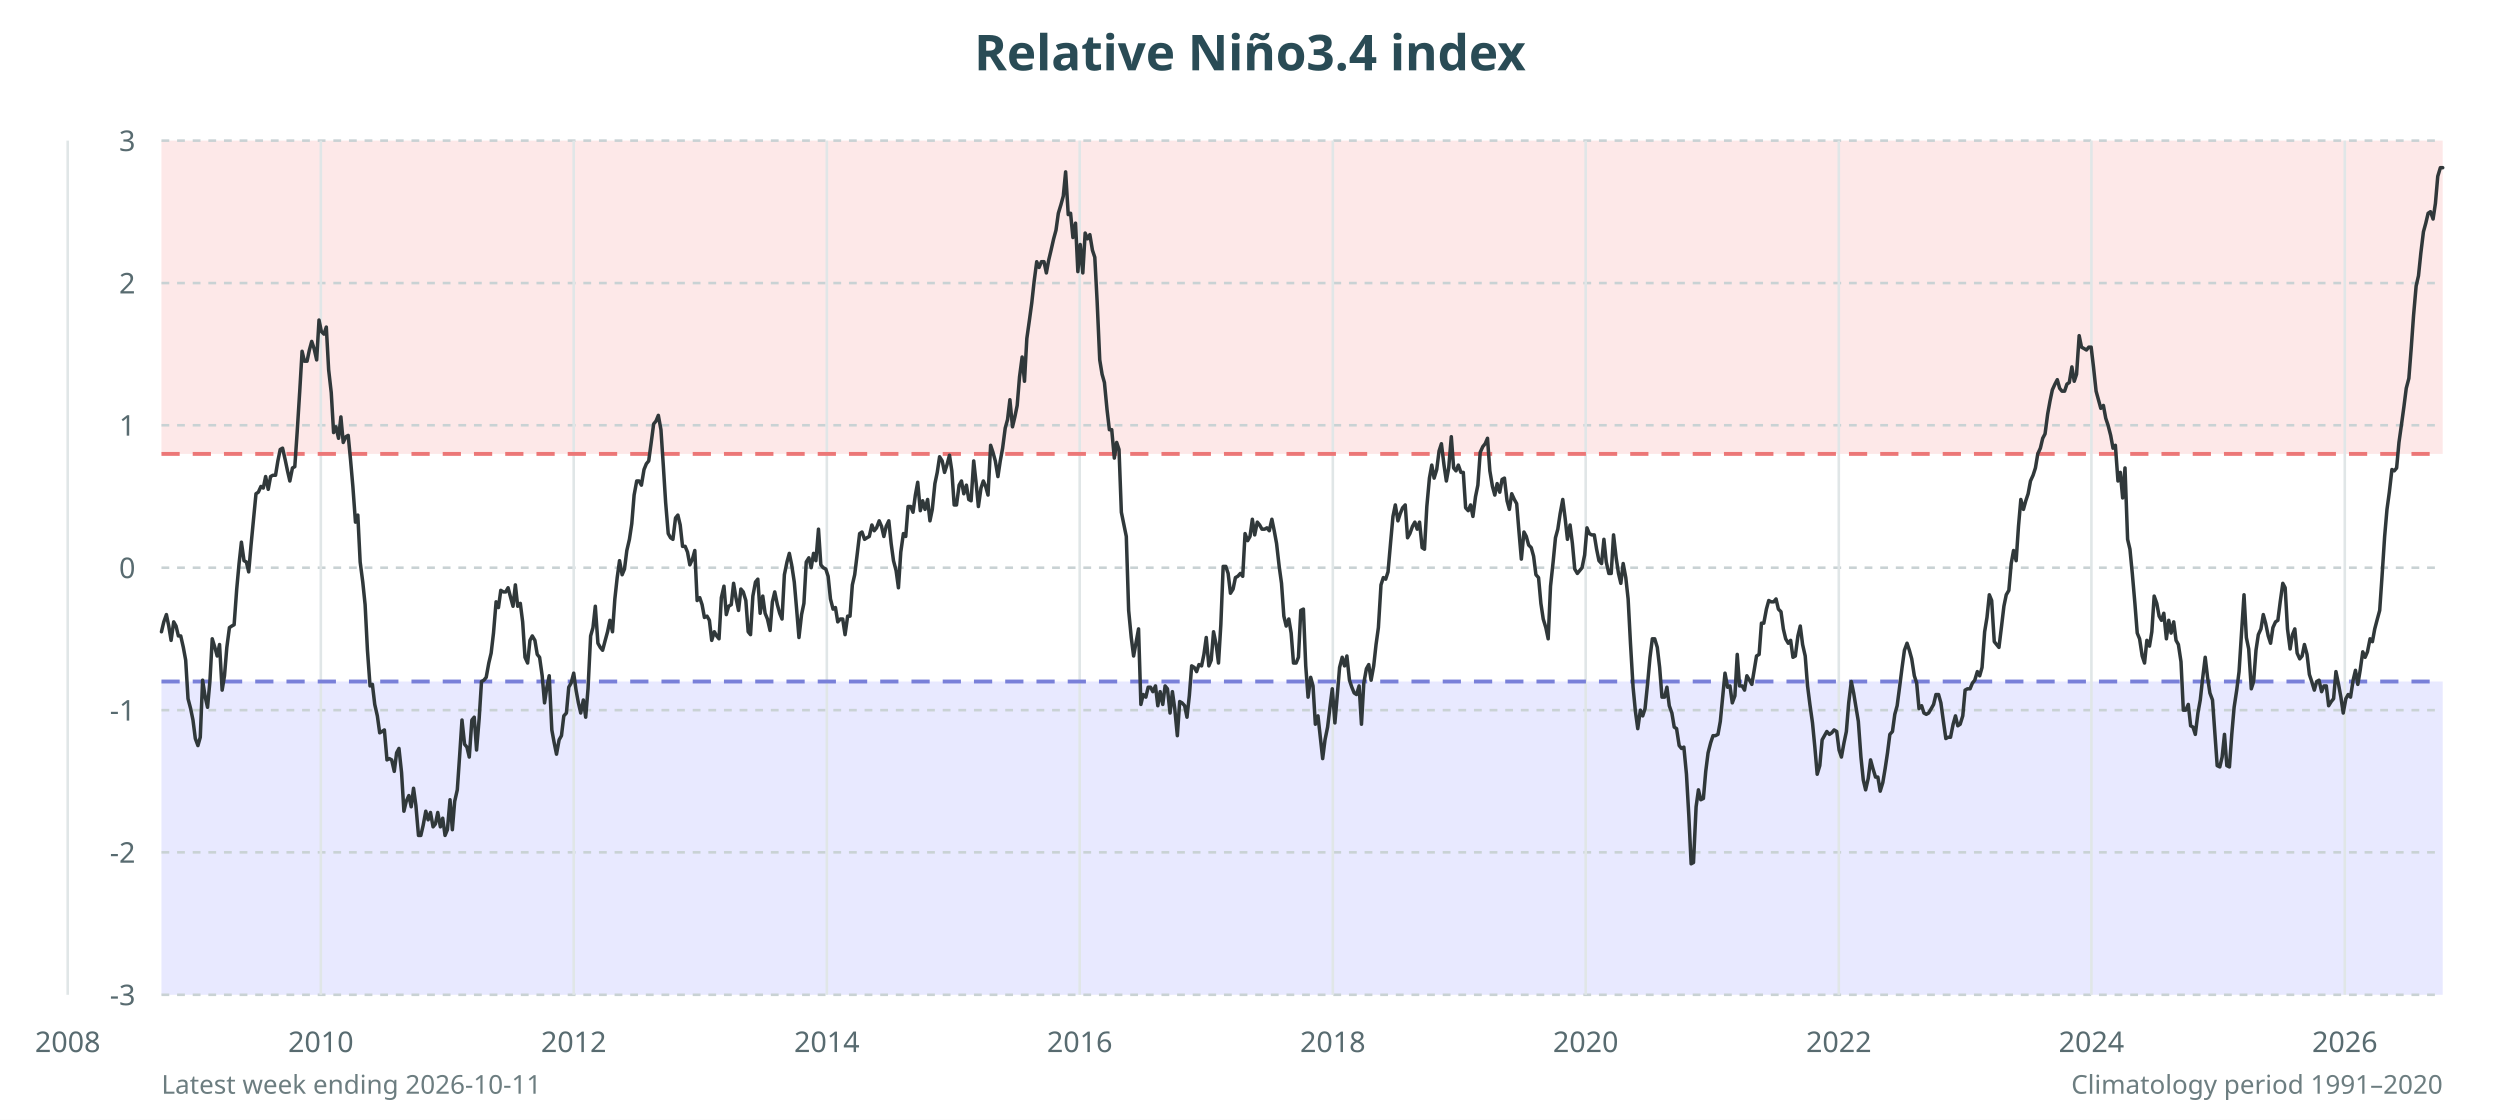
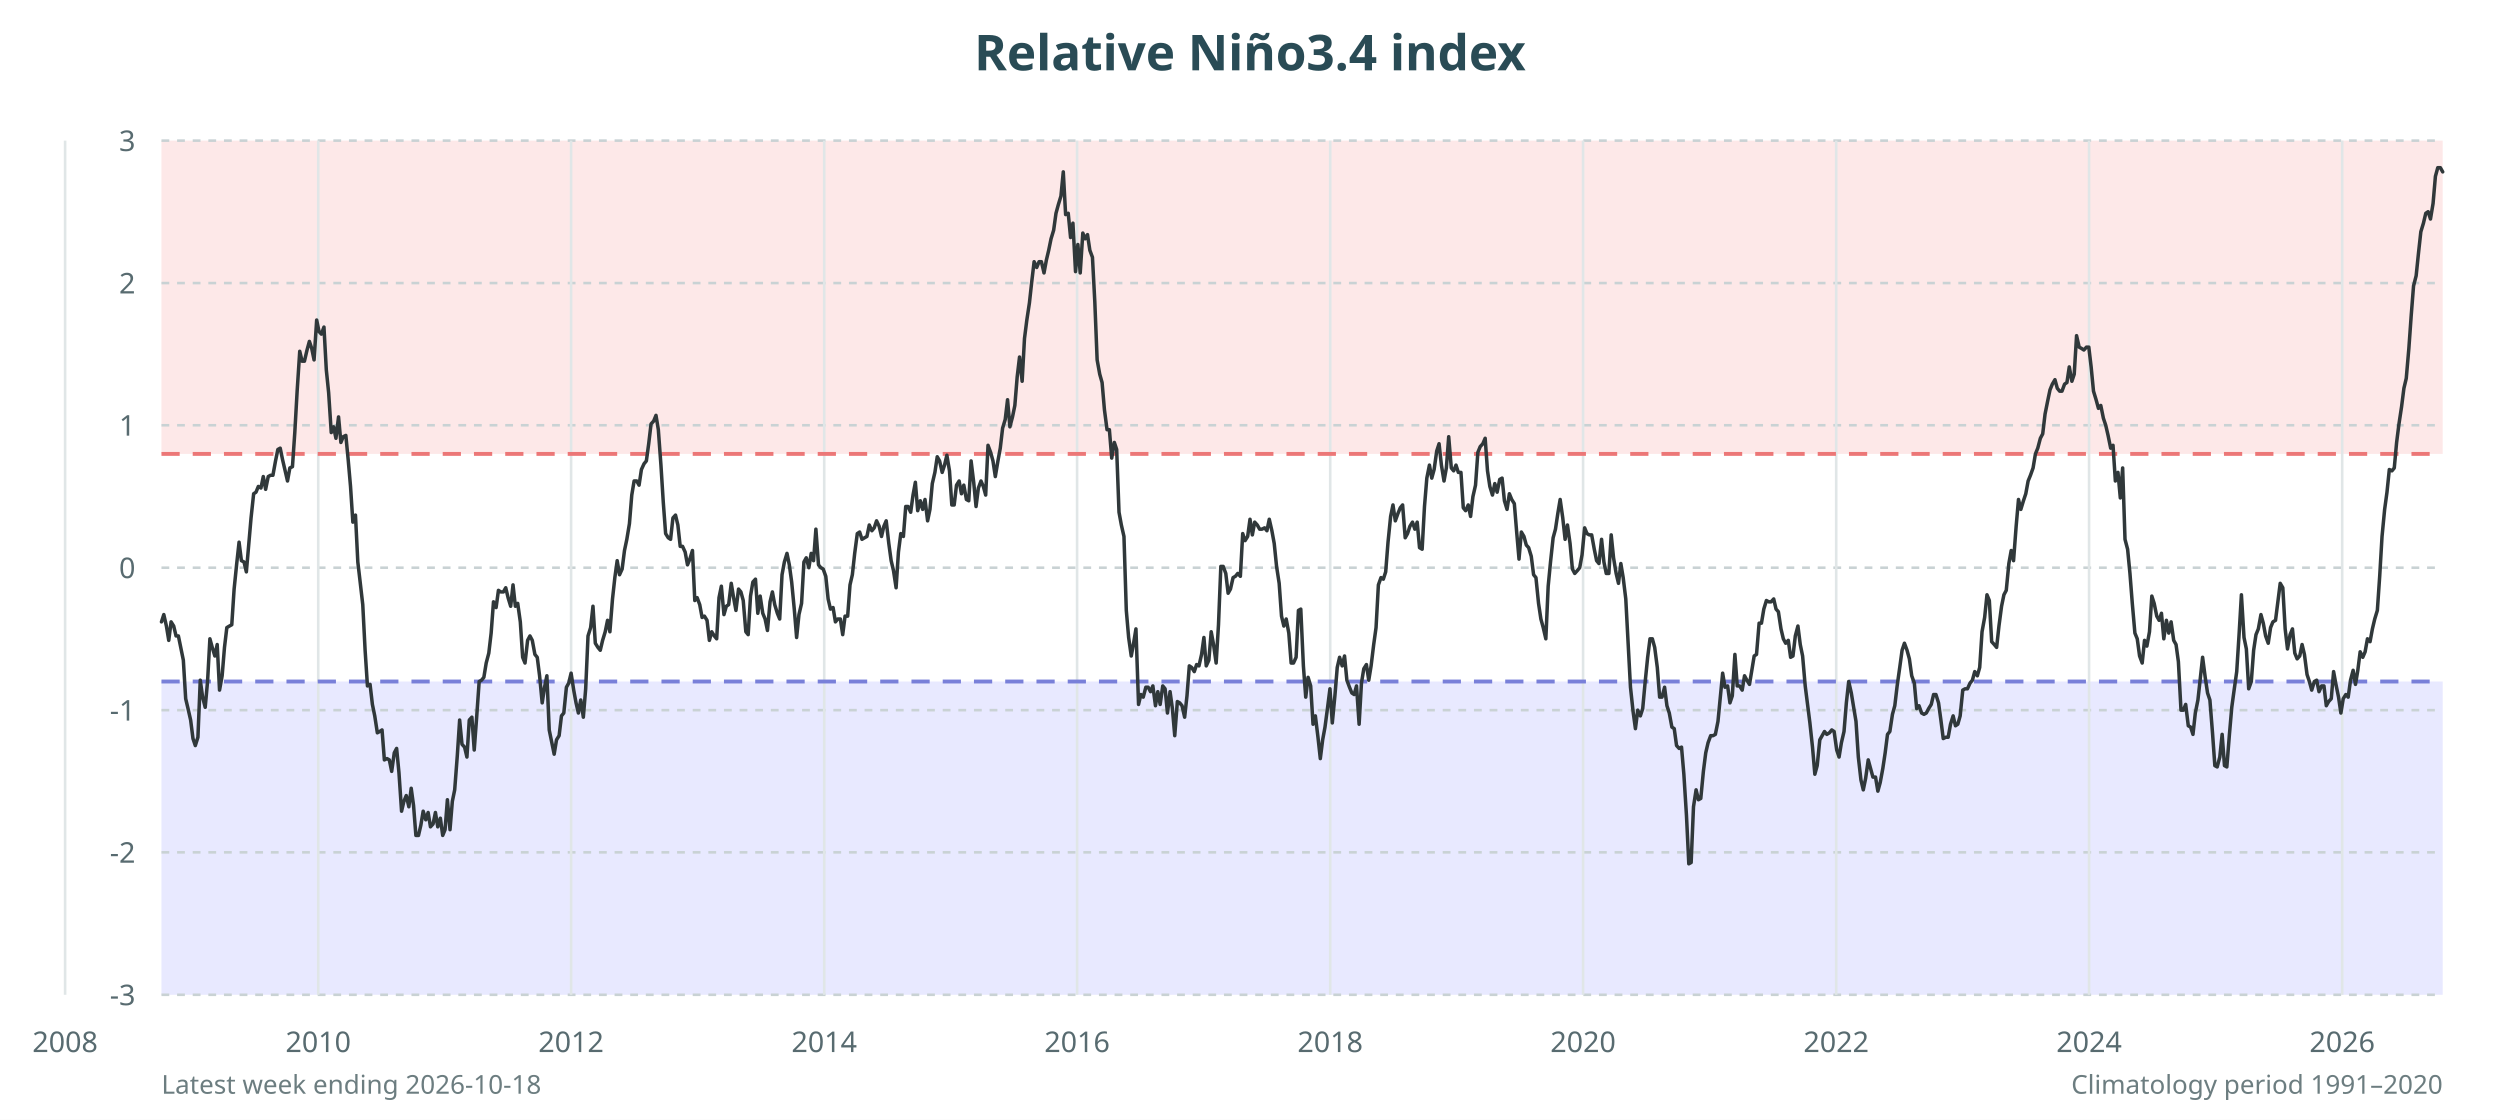
<svg xmlns="http://www.w3.org/2000/svg" viewBox="0 0 960 430" role="img" aria-labelledby="title desc">
  <rect width="100%" height="100%" fill="#fff" />
  <rect x="62" y="54" width="876" height="120.3" fill="#fde8e8" />
  <rect x="62" y="261.7" width="876" height="120.3" fill="#e8e9ff" />
  <text x="480.0" y="27" text-anchor="middle" font-family="sans-serif" font-size="19" font-weight="700" fill="#294b55">Relative Niño3.4 index</text>
  <g font-family="sans-serif" font-size="11" fill="#586b70">
    <line x1="62" y1="382.0" x2="938" y2="382.0" stroke="#c9d2d4" stroke-dasharray="3 3" />
    <text x="52" y="386.0" text-anchor="end">-3</text>
    <line x1="62" y1="327.3" x2="938" y2="327.3" stroke="#c9d2d4" stroke-dasharray="3 3" />
    <text x="52" y="331.3" text-anchor="end">-2</text>
    <line x1="62" y1="272.7" x2="938" y2="272.7" stroke="#c9d2d4" stroke-dasharray="3 3" />
    <text x="52" y="276.7" text-anchor="end">-1</text>
    <line x1="62" y1="218.0" x2="938" y2="218.0" stroke="#c9d2d4" stroke-dasharray="3 3" />
    <text x="52" y="222.0" text-anchor="end">0</text>
    <line x1="62" y1="163.3" x2="938" y2="163.3" stroke="#c9d2d4" stroke-dasharray="3 3" />
    <text x="52" y="167.3" text-anchor="end">1</text>
    <line x1="62" y1="108.7" x2="938" y2="108.7" stroke="#c9d2d4" stroke-dasharray="3 3" />
    <text x="52" y="112.7" text-anchor="end">2</text>
    <line x1="62" y1="54.0" x2="938" y2="54.0" stroke="#c9d2d4" stroke-dasharray="3 3" />
    <text x="52" y="58.0" text-anchor="end">3</text>
-     <line x1="26.0" y1="54" x2="26.0" y2="382" stroke="#e0e6e7" />
-     <text x="26.0" y="404" text-anchor="middle">2008</text>
-     <line x1="123.2" y1="54" x2="123.2" y2="382" stroke="#e0e6e7" />
-     <text x="123.2" y="404" text-anchor="middle">2010</text>
-     <line x1="220.3" y1="54" x2="220.3" y2="382" stroke="#e0e6e7" />
-     <text x="220.3" y="404" text-anchor="middle">2012</text>
-     <line x1="317.5" y1="54" x2="317.5" y2="382" stroke="#e0e6e7" />
-     <text x="317.5" y="404" text-anchor="middle">2014</text>
-     <line x1="414.6" y1="54" x2="414.6" y2="382" stroke="#e0e6e7" />
-     <text x="414.6" y="404" text-anchor="middle">2016</text>
-     <line x1="511.8" y1="54" x2="511.8" y2="382" stroke="#e0e6e7" />
-     <text x="511.8" y="404" text-anchor="middle">2018</text>
-     <line x1="608.9" y1="54" x2="608.9" y2="382" stroke="#e0e6e7" />
-     <text x="608.9" y="404" text-anchor="middle">2020</text>
-     <line x1="706.1" y1="54" x2="706.1" y2="382" stroke="#e0e6e7" />
-     <text x="706.1" y="404" text-anchor="middle">2022</text>
-     <line x1="803.1" y1="54" x2="803.1" y2="382" stroke="#e0e6e7" />
-     <text x="803.1" y="404" text-anchor="middle">2024</text>
-     <line x1="900.4" y1="54" x2="900.4" y2="382" stroke="#e0e6e7" />
-     <text x="900.4" y="404" text-anchor="middle">2026</text>
+     <line x1="25.0" y1="54" x2="25.0" y2="382" stroke="#e0e6e7" />
+     <text x="25.0" y="404" text-anchor="middle">2008</text>
+     <line x1="122.2" y1="54" x2="122.2" y2="382" stroke="#e0e6e7" />
+     <text x="122.2" y="404" text-anchor="middle">2010</text>
+     <line x1="219.3" y1="54" x2="219.3" y2="382" stroke="#e0e6e7" />
+     <text x="219.3" y="404" text-anchor="middle">2012</text>
+     <line x1="316.5" y1="54" x2="316.5" y2="382" stroke="#e0e6e7" />
+     <text x="316.5" y="404" text-anchor="middle">2014</text>
+     <line x1="413.6" y1="54" x2="413.6" y2="382" stroke="#e0e6e7" />
+     <text x="413.6" y="404" text-anchor="middle">2016</text>
+     <line x1="510.8" y1="54" x2="510.8" y2="382" stroke="#e0e6e7" />
+     <text x="510.8" y="404" text-anchor="middle">2018</text>
+     <line x1="607.9" y1="54" x2="607.9" y2="382" stroke="#e0e6e7" />
+     <text x="607.9" y="404" text-anchor="middle">2020</text>
+     <line x1="705.1" y1="54" x2="705.1" y2="382" stroke="#e0e6e7" />
+     <text x="705.1" y="404" text-anchor="middle">2022</text>
+     <line x1="802.2" y1="54" x2="802.2" y2="382" stroke="#e0e6e7" />
+     <text x="802.2" y="404" text-anchor="middle">2024</text>
+     <line x1="899.4" y1="54" x2="899.4" y2="382" stroke="#e0e6e7" />
+     <text x="899.4" y="404" text-anchor="middle">2026</text>
  </g>
  <line x1="62" y1="261.7" x2="938" y2="261.7" stroke="#7980d9" stroke-width="1.5" stroke-dasharray="7 5" />
  <line x1="62" y1="174.3" x2="938" y2="174.3" stroke="#ec7777" stroke-width="1.5" stroke-dasharray="7 5" />
-   <polyline points="62.0,242.6 62.9,238.8 63.9,236.0 64.8,240.4 65.7,245.9 66.7,238.8 67.6,240.4 68.5,244.2 69.4,244.2 70.4,248.6 71.3,253.5 72.2,268.3 73.2,272.1 74.1,276.5 75.0,283.6 76.0,286.3 76.9,283.1 77.8,261.2 78.8,267.7 79.7,271.6 80.6,261.7 81.5,245.3 82.5,248.6 83.4,251.9 84.3,247.5 85.3,265.0 86.2,259.5 87.1,248.6 88.1,241.0 89.0,240.4 89.9,239.9 90.9,226.2 91.8,216.4 92.7,208.2 93.7,215.3 94.6,215.8 95.5,219.6 96.4,209.3 97.4,198.9 98.3,189.6 99.2,189.0 100.2,186.8 101.1,187.4 102.0,183.0 103.0,187.9 103.9,183.0 104.8,182.5 105.8,182.5 106.7,177.0 107.6,172.6 108.5,172.1 109.5,176.5 110.4,180.8 111.3,184.7 112.3,179.7 113.2,179.2 114.1,166.1 115.1,150.2 116.0,134.9 116.9,138.7 117.9,138.7 118.8,134.4 119.7,131.1 120.6,133.8 121.6,138.2 122.5,122.9 123.4,127.3 124.4,128.3 125.3,125.6 126.2,142.0 127.2,150.8 128.1,166.1 129.0,163.9 130.0,168.3 130.9,160.1 131.8,169.9 132.8,167.7 133.7,167.2 134.6,176.5 135.5,186.8 136.5,200.5 137.4,197.8 138.3,215.8 139.3,223.5 140.2,232.2 141.1,249.7 142.1,263.4 143.0,262.8 143.9,270.5 144.9,274.9 145.8,281.4 146.7,280.9 147.6,280.3 148.6,291.8 149.5,291.3 150.4,291.8 151.4,296.2 152.3,289.1 153.2,287.4 154.2,296.7 155.1,311.5 156.0,307.7 157.0,305.5 157.9,309.8 158.8,302.7 159.7,309.3 160.7,320.8 161.6,320.8 162.5,316.9 163.5,311.5 164.4,314.8 165.3,312.0 166.3,317.5 167.2,316.4 168.1,312.0 169.1,317.5 170.0,314.2 170.9,320.8 171.8,318.6 172.8,307.1 173.7,318.6 174.6,307.7 175.6,303.3 176.5,290.2 177.4,276.5 178.4,285.8 179.3,286.9 180.2,290.7 181.2,276.5 182.1,275.4 183.0,288.0 184.0,275.9 184.9,261.7 185.8,261.2 186.7,260.1 187.7,254.6 188.6,250.8 189.5,243.1 190.5,231.1 191.4,233.3 192.3,226.7 193.3,227.3 194.2,227.3 195.1,225.7 196.1,229.5 197.0,232.8 197.9,224.6 198.8,232.8 199.8,231.7 200.7,238.8 201.6,252.4 202.6,254.6 203.5,245.9 204.4,244.2 205.4,245.9 206.3,251.3 207.2,252.4 208.2,259.5 209.1,269.9 210.0,263.9 210.9,259.5 211.9,280.3 212.8,285.2 213.7,289.6 214.7,284.1 215.6,282.5 216.5,274.9 217.5,273.8 218.4,263.9 219.3,262.3 220.3,258.5 221.2,265.0 222.1,269.9 223.0,273.8 224.0,268.8 224.9,275.4 225.8,264.5 226.8,244.2 227.7,241.0 228.6,232.8 229.6,247.0 230.5,248.6 231.4,249.7 232.4,245.9 233.3,242.6 234.2,238.2 235.2,242.6 236.1,230.0 237.0,221.8 237.9,215.3 238.9,220.7 239.8,218.5 240.7,211.4 241.7,207.1 242.6,201.1 243.5,190.1 244.5,184.7 245.4,184.7 246.3,186.3 247.3,180.3 248.2,178.1 249.1,177.0 250.0,170.4 251.0,162.8 251.9,161.7 252.8,159.5 253.8,165.0 254.7,178.6 255.6,192.9 256.6,204.9 257.5,206.5 258.4,207.1 259.4,198.9 260.3,197.8 261.2,201.6 262.1,209.8 263.1,209.8 264.0,212.0 264.9,216.9 265.9,214.7 266.8,211.4 267.7,230.6 268.7,229.5 269.6,232.2 270.5,237.1 271.5,236.6 272.4,238.2 273.3,245.9 274.3,242.6 275.2,244.2 276.1,245.3 277.0,229.5 278.0,225.1 278.9,236.0 279.8,232.8 280.8,232.2 281.7,224.0 282.6,229.5 283.6,234.4 284.5,226.2 285.4,227.3 286.4,230.6 287.3,242.6 288.2,243.7 289.1,228.9 290.1,223.5 291.0,222.4 291.9,235.5 292.9,228.9 293.8,235.5 294.7,237.7 295.7,242.1 296.6,231.1 297.5,227.3 298.5,232.2 299.4,235.5 300.3,237.7 301.2,220.7 302.2,215.8 303.1,212.5 304.0,216.9 305.0,223.5 305.9,233.9 306.8,244.8 307.8,236.0 308.7,231.7 309.6,215.8 310.6,214.2 311.5,218.0 312.4,212.5 313.3,215.3 314.3,203.2 315.2,216.9 316.1,218.0 317.1,218.5 318.0,221.3 318.9,230.0 319.9,233.9 320.8,233.3 321.7,238.8 322.7,237.7 323.6,237.7 324.5,243.7 325.5,236.6 326.4,236.6 327.3,224.6 328.2,220.7 329.2,212.5 330.1,204.9 331.0,204.3 332.0,207.1 332.9,206.5 333.8,206.0 334.8,201.6 335.7,203.8 336.6,202.7 337.6,200.0 338.5,202.1 339.4,206.0 340.3,202.1 341.3,200.0 342.2,208.7 343.1,215.3 344.1,219.1 345.0,225.7 345.9,212.0 346.9,204.9 347.8,206.0 348.7,194.5 349.7,194.5 350.6,196.7 351.5,190.1 352.4,185.2 353.4,196.1 354.3,192.3 355.2,195.6 356.2,191.8 357.1,200.0 358.0,195.6 359.0,185.7 359.9,181.4 360.8,175.4 361.8,177.0 362.7,181.4 363.6,178.6 364.6,174.8 365.5,180.8 366.4,193.9 367.3,193.9 368.3,186.3 369.2,184.7 370.1,189.6 371.1,186.3 372.0,191.8 372.9,192.3 373.9,177.0 374.8,185.2 375.7,194.5 376.7,187.4 377.6,184.7 378.5,186.8 379.4,190.1 380.4,171.0 381.3,173.7 382.2,177.0 383.2,183.0 384.1,177.0 385.0,172.1 386.0,164.4 386.9,161.1 387.8,153.5 388.8,163.9 389.7,160.1 390.6,155.7 391.5,144.7 392.5,137.1 393.4,146.4 394.3,130.0 395.3,122.9 396.2,116.3 397.1,108.1 398.1,100.5 399.0,102.7 399.9,100.5 400.9,100.5 401.8,104.8 402.7,99.9 403.6,96.1 404.6,91.7 405.5,88.4 406.4,81.9 407.4,78.6 408.3,75.3 409.2,66.0 410.2,82.4 411.1,81.9 412.0,91.2 413.0,85.7 413.9,104.3 414.8,93.9 415.8,104.8 416.7,89.5 417.6,91.7 418.5,90.1 419.5,96.1 420.4,98.8 421.3,115.8 422.3,138.2 423.2,143.7 424.1,146.9 425.1,157.3 426.0,165.0 426.9,165.0 427.9,175.9 428.8,169.9 429.7,172.6 430.6,196.7 431.6,201.6 432.5,206.0 433.4,234.4 434.4,244.8 435.3,251.9 436.2,247.0 437.2,241.5 438.1,270.5 439.0,266.7 440.0,267.7 440.9,263.9 441.8,263.9 442.7,265.6 443.7,263.4 444.6,271.0 445.5,265.6 446.5,270.5 447.4,263.4 448.3,264.5 449.3,273.8 450.2,265.6 451.1,272.1 452.1,282.5 453.0,269.4 453.9,269.9 454.9,271.0 455.8,275.4 456.7,267.2 457.6,255.7 458.6,256.3 459.5,257.9 460.4,255.2 461.4,255.7 462.3,251.3 463.2,244.8 464.2,255.7 465.1,253.5 466.0,242.6 467.0,247.5 467.9,254.6 468.8,239.9 469.7,217.5 470.7,217.5 471.6,220.2 472.5,227.8 473.5,226.2 474.4,221.8 475.3,221.3 476.3,220.2 477.2,221.3 478.1,204.9 479.1,207.6 480.0,206.0 480.9,199.4 481.8,205.4 482.8,200.5 483.7,201.6 484.6,203.2 485.6,203.2 486.5,202.7 487.4,203.8 488.4,199.4 489.3,203.8 490.2,208.7 491.2,217.5 492.1,224.0 493.0,236.6 493.9,240.4 494.9,237.7 495.8,243.1 496.7,254.6 497.7,254.6 498.6,252.4 499.5,234.4 500.5,233.9 501.4,255.7 502.3,267.7 503.3,260.1 504.2,263.4 505.1,278.1 506.1,274.9 507.0,283.1 507.9,291.3 508.8,284.1 509.8,279.2 510.7,271.6 511.6,264.5 512.6,277.6 513.5,267.2 514.4,256.3 515.4,252.4 516.3,255.7 517.2,251.9 518.2,261.2 519.1,263.9 520.0,266.1 520.9,266.7 521.9,263.4 522.8,278.1 523.7,262.3 524.7,256.8 525.6,255.2 526.5,261.2 527.5,255.7 528.4,247.5 529.3,241.0 530.3,224.6 531.2,221.8 532.1,222.4 533.0,219.6 534.0,208.2 534.9,198.3 535.8,193.9 536.8,200.0 537.7,197.2 538.6,195.0 539.6,193.9 540.5,206.5 541.4,204.9 542.4,202.1 543.3,200.5 544.2,203.2 545.1,200.5 546.1,210.3 547.0,210.9 547.9,194.5 548.9,183.6 549.8,178.6 550.7,183.6 551.7,180.3 552.6,173.2 553.5,170.4 554.5,178.6 555.4,184.7 556.3,179.7 557.3,167.7 558.2,179.7 559.1,180.8 560.0,178.6 561.0,181.4 561.9,181.4 562.8,195.0 563.8,196.1 564.7,193.9 565.6,198.3 566.6,190.7 567.5,186.3 568.4,173.7 569.4,171.5 570.3,170.4 571.2,168.3 572.1,180.8 573.1,186.8 574.0,190.1 574.9,185.7 575.9,189.0 576.8,184.1 577.7,183.6 578.7,192.3 579.6,195.6 580.5,189.6 581.5,191.8 582.4,193.4 583.3,204.3 584.2,214.7 585.2,204.3 586.1,206.0 587.0,209.3 588.0,210.3 588.9,213.6 589.8,220.7 590.8,221.8 591.7,231.7 592.6,237.7 593.6,241.0 594.5,245.3 595.4,225.1 596.4,215.8 597.3,206.5 598.2,203.2 599.1,197.2 600.1,191.8 601.0,198.9 601.9,207.1 602.9,201.6 603.8,208.7 604.7,218.5 605.7,220.2 606.6,219.1 607.5,218.0 608.5,213.1 609.4,202.7 610.3,204.9 611.2,205.4 612.2,205.4 613.1,210.9 614.0,215.3 615.0,216.4 615.9,207.1 616.8,215.8 617.8,220.2 618.7,220.2 619.6,205.4 620.6,214.2 621.5,220.2 622.4,224.0 623.3,216.4 624.3,221.8 625.2,230.0 626.1,247.0 627.1,263.9 628.0,273.2 628.9,279.8 629.9,272.7 630.8,274.9 631.7,272.1 632.7,262.3 633.6,252.4 634.5,245.3 635.4,245.3 636.4,248.6 637.3,256.3 638.2,267.7 639.2,267.7 640.1,263.9 641.0,271.0 642.0,273.8 642.9,279.2 643.8,279.8 644.8,286.3 645.7,287.4 646.6,286.9 647.6,297.3 648.5,313.1 649.4,331.7 650.3,331.2 651.3,309.8 652.2,303.3 653.1,307.1 654.1,306.6 655.0,296.2 655.9,289.1 656.9,285.2 657.8,282.5 658.7,282.5 659.7,282.0 660.6,277.0 661.5,267.7 662.4,258.5 663.4,263.9 664.3,263.4 665.2,269.9 666.2,267.2 667.1,251.3 668.0,263.4 669.0,263.4 669.9,265.0 670.8,259.5 671.8,261.2 672.7,262.8 673.6,257.4 674.5,251.9 675.5,251.3 676.4,239.3 677.3,239.3 678.3,233.9 679.2,230.6 680.1,231.1 681.1,231.1 682.0,230.0 682.9,233.9 683.9,234.9 684.8,241.5 685.7,245.3 686.7,247.0 687.6,245.9 688.5,252.4 689.4,251.9 690.4,244.2 691.3,240.4 692.2,247.5 693.2,251.9 694.1,263.4 695.0,270.5 696.0,277.6 696.9,286.9 697.8,297.3 698.8,294.0 699.7,284.1 700.6,282.5 701.5,280.9 702.5,282.0 703.4,281.4 704.3,280.3 705.3,280.9 706.2,288.0 707.1,290.7 708.1,285.2 709.0,280.9 709.9,269.9 710.9,261.7 711.8,266.1 712.7,271.6 713.6,277.0 714.6,290.7 715.5,299.5 716.4,303.3 717.4,298.9 718.3,291.8 719.2,295.1 720.2,298.4 721.1,298.4 722.0,303.8 723.0,300.5 723.9,295.1 724.8,289.1 725.7,282.0 726.7,280.9 727.6,274.3 728.5,271.0 729.5,263.4 730.4,256.3 731.3,249.7 732.3,247.0 733.2,249.7 734.1,253.0 735.1,259.5 736.0,262.3 736.9,272.1 737.9,271.0 738.8,273.8 739.7,274.3 740.6,273.8 741.6,272.1 742.5,270.5 743.4,266.7 744.4,266.7 745.3,269.9 746.2,276.5 747.2,283.6 748.1,283.1 749.0,283.1 750.0,278.1 750.9,274.9 751.8,278.7 752.7,278.1 753.7,274.9 754.6,265.0 755.5,264.5 756.5,264.5 757.4,262.3 758.3,261.2 759.3,257.9 760.2,259.5 761.1,256.3 762.1,242.6 763.0,237.1 763.9,228.4 764.8,230.6 765.8,246.4 766.7,247.5 767.6,248.6 768.6,240.4 769.5,232.8 770.4,228.4 771.4,226.7 772.3,216.4 773.2,211.4 774.2,215.3 775.1,202.1 776.0,191.8 777.0,195.6 777.9,192.3 778.8,189.6 779.7,184.7 780.7,182.5 781.6,179.7 782.5,174.3 783.5,172.1 784.4,168.3 785.3,166.6 786.3,159.0 787.2,154.0 788.1,149.7 789.1,147.5 790.0,145.8 790.9,149.1 791.8,150.2 792.8,150.2 793.7,147.5 794.6,146.9 795.6,140.9 796.5,146.4 797.4,143.7 798.4,128.9 799.3,133.3 800.2,133.8 801.2,134.4 802.1,133.3 803.0,133.3 803.9,140.9 804.9,150.2 805.8,153.5 806.7,156.8 807.7,155.7 808.6,160.6 809.5,163.3 810.5,167.2 811.4,172.1 812.3,171.0 813.3,184.7 814.2,181.4 815.1,191.2 816.0,179.7 817.0,207.1 817.9,210.9 818.8,220.2 819.8,231.7 820.7,243.1 821.6,245.3 822.6,251.9 823.5,254.6 824.4,245.9 825.4,248.1 826.3,242.6 827.2,228.9 828.2,231.7 829.1,236.6 830.0,238.2 830.9,235.5 831.9,245.3 832.8,238.2 833.7,243.1 834.7,238.8 835.6,245.9 836.5,247.5 837.5,254.1 838.4,272.7 839.3,272.7 840.3,270.5 841.2,278.7 842.1,279.2 843.0,282.0 844.0,273.8 844.9,268.8 845.8,260.6 846.8,252.4 847.7,260.1 848.6,266.1 849.6,268.8 850.5,281.4 851.4,294.0 852.4,294.5 853.3,290.7 854.2,282.0 855.1,294.0 856.1,294.5 857.0,282.0 857.9,271.6 858.9,265.0 859.8,257.9 860.7,243.7 861.7,228.4 862.6,244.8 863.5,249.2 864.5,264.5 865.4,261.7 866.3,249.7 867.2,243.7 868.2,241.5 869.1,236.0 870.0,239.3 871.0,244.2 871.9,247.0 872.8,241.0 873.8,238.8 874.7,238.2 875.6,231.1 876.6,224.0 877.5,225.7 878.4,241.5 879.4,249.2 880.3,243.7 881.2,241.5 882.1,250.8 883.1,253.0 884.0,251.9 884.9,247.5 885.9,251.3 886.8,259.0 887.7,261.7 888.7,265.0 889.6,261.7 890.5,261.2 891.5,265.6 892.4,263.4 893.3,263.4 894.2,271.0 895.2,269.4 896.1,268.3 897.0,257.9 898.0,262.8 898.9,267.7 899.8,273.8 900.8,268.3 901.7,266.7 902.6,267.7 903.6,261.2 904.5,257.4 905.4,262.8 906.3,257.4 907.3,250.3 908.2,252.4 909.1,250.3 910.1,245.3 911.0,246.4 911.9,241.5 912.9,237.7 913.8,234.4 914.7,221.3 915.7,206.0 916.6,195.6 917.5,189.0 918.5,180.3 919.4,180.8 920.3,179.7 921.2,169.9 922.2,162.8 923.1,156.2 924.0,149.1 925.0,145.3 925.9,133.8 926.8,121.2 927.8,109.8 928.7,105.9 929.6,97.2 930.6,89.0 931.5,85.7 932.4,81.9 933.3,81.3 934.3,84.1 935.2,78.1 936.1,67.7 937.1,64.4 938.0,64.4" fill="none" stroke="#30383a" stroke-width="1.35" stroke-linejoin="round" stroke-linecap="round" />
-   <text x="62" y="420" font-family="sans-serif" font-size="10" fill="#6c7d80">Latest week ending 2026-10-11</text>
+   <polyline points="62.0,238.8 62.9,236.0 63.9,240.4 64.8,245.9 65.7,238.8 66.7,240.4 67.6,244.2 68.5,244.2 69.4,248.6 70.4,253.5 71.3,268.3 72.2,272.1 73.2,276.5 74.1,283.6 75.0,286.3 76.0,283.1 76.9,261.2 77.8,267.7 78.8,271.6 79.7,261.7 80.6,245.3 81.5,248.6 82.5,251.9 83.4,247.5 84.3,265.0 85.3,259.5 86.2,248.6 87.1,241.0 88.1,240.4 89.0,239.9 89.9,226.2 90.9,216.4 91.8,208.2 92.7,215.3 93.7,215.8 94.6,219.6 95.5,209.3 96.4,198.9 97.4,189.6 98.3,189.0 99.2,186.8 100.2,187.4 101.1,183.0 102.0,187.9 103.0,183.0 103.9,182.5 104.8,182.5 105.8,177.0 106.7,172.6 107.6,172.1 108.5,176.5 109.5,180.8 110.4,184.7 111.3,179.7 112.3,179.2 113.2,166.1 114.1,150.2 115.1,134.9 116.0,138.7 116.9,138.7 117.9,134.4 118.8,131.1 119.7,133.8 120.6,138.2 121.6,122.9 122.5,127.3 123.4,128.3 124.4,125.6 125.3,142.0 126.2,150.8 127.2,166.1 128.1,163.9 129.0,168.3 130.0,160.1 130.9,169.9 131.8,167.7 132.8,167.2 133.7,176.5 134.6,186.8 135.5,200.5 136.5,197.8 137.4,215.8 138.3,223.5 139.3,232.2 140.2,249.7 141.1,263.4 142.1,262.8 143.0,270.5 143.9,274.9 144.9,281.4 145.8,280.9 146.7,280.3 147.6,291.8 148.6,291.3 149.5,291.8 150.4,296.2 151.4,289.1 152.3,287.4 153.2,296.7 154.2,311.5 155.1,307.7 156.0,305.5 157.0,309.8 157.9,302.7 158.8,309.3 159.7,320.8 160.7,320.8 161.6,316.9 162.5,311.5 163.5,314.8 164.4,312.0 165.3,317.5 166.3,316.4 167.2,312.0 168.1,317.5 169.1,314.2 170.0,320.8 170.9,318.6 171.8,307.1 172.8,318.6 173.7,307.7 174.6,303.3 175.6,290.2 176.5,276.5 177.4,285.8 178.4,286.9 179.3,290.7 180.2,276.5 181.2,275.4 182.1,288.0 183.0,275.9 184.0,261.7 184.9,261.2 185.8,260.1 186.7,254.6 187.7,250.8 188.6,243.1 189.5,231.1 190.5,233.3 191.4,226.7 192.3,227.3 193.3,227.3 194.2,225.7 195.1,229.5 196.1,232.8 197.0,224.6 197.9,232.8 198.8,231.7 199.8,238.8 200.7,252.4 201.6,254.6 202.6,245.9 203.5,244.2 204.4,245.9 205.4,251.3 206.3,252.4 207.2,259.5 208.2,269.9 209.1,263.9 210.0,259.5 210.9,280.3 211.9,285.2 212.8,289.6 213.7,284.1 214.7,282.5 215.6,274.9 216.5,273.8 217.5,263.9 218.4,262.3 219.3,258.5 220.3,265.0 221.2,269.9 222.1,273.8 223.0,268.8 224.0,275.4 224.9,264.5 225.8,244.2 226.8,241.0 227.7,232.8 228.6,247.0 229.6,248.6 230.5,249.7 231.4,245.9 232.4,242.6 233.3,238.2 234.2,242.6 235.2,230.0 236.1,221.8 237.0,215.3 237.9,220.7 238.9,218.5 239.8,211.4 240.7,207.1 241.7,201.1 242.6,190.1 243.5,184.7 244.5,184.7 245.4,186.3 246.3,180.3 247.3,178.1 248.2,177.0 249.1,170.4 250.0,162.8 251.0,161.7 251.9,159.5 252.8,165.0 253.8,178.6 254.7,192.9 255.6,204.9 256.6,206.5 257.5,207.1 258.4,198.9 259.4,197.8 260.3,201.6 261.2,209.8 262.1,209.8 263.1,212.0 264.0,216.9 264.9,214.7 265.9,211.4 266.8,230.6 267.7,229.5 268.7,232.2 269.6,237.1 270.5,236.6 271.5,238.2 272.4,245.9 273.3,242.6 274.3,244.2 275.2,245.3 276.1,229.5 277.0,225.1 278.0,236.0 278.9,232.8 279.8,232.2 280.8,224.0 281.7,229.5 282.6,234.4 283.6,226.2 284.5,227.3 285.4,230.6 286.4,242.6 287.3,243.7 288.2,228.9 289.1,223.5 290.1,222.4 291.0,235.5 291.9,228.9 292.9,235.5 293.8,237.7 294.7,242.1 295.7,231.1 296.6,227.3 297.5,232.2 298.5,235.5 299.4,237.7 300.3,220.7 301.2,215.8 302.2,212.5 303.1,216.9 304.0,223.5 305.0,233.9 305.9,244.8 306.8,236.0 307.8,231.7 308.7,215.8 309.6,214.2 310.6,218.0 311.5,212.5 312.4,215.3 313.3,203.2 314.3,216.9 315.2,218.0 316.1,218.5 317.1,221.3 318.0,230.0 318.9,233.9 319.9,233.3 320.8,238.8 321.7,237.7 322.7,237.7 323.6,243.7 324.5,236.6 325.5,236.6 326.4,224.6 327.3,220.7 328.2,212.5 329.2,204.9 330.1,204.3 331.0,207.1 332.0,206.5 332.9,206.0 333.8,201.6 334.8,203.8 335.7,202.7 336.6,200.0 337.6,202.1 338.5,206.0 339.4,202.1 340.3,200.0 341.3,208.7 342.2,215.3 343.1,219.1 344.1,225.7 345.0,212.0 345.9,204.9 346.9,206.0 347.8,194.5 348.7,194.5 349.7,196.7 350.6,190.1 351.5,185.2 352.4,196.1 353.4,192.3 354.3,195.6 355.2,191.8 356.2,200.0 357.1,195.6 358.0,185.7 359.0,181.4 359.9,175.4 360.8,177.0 361.8,181.4 362.7,178.6 363.6,174.8 364.6,180.8 365.5,193.9 366.4,193.9 367.3,186.3 368.3,184.7 369.2,189.6 370.1,186.3 371.1,191.8 372.0,192.3 372.9,177.0 373.9,185.2 374.8,194.5 375.7,187.4 376.7,184.7 377.6,186.8 378.5,190.1 379.4,171.0 380.4,173.7 381.3,177.0 382.2,183.0 383.2,177.0 384.1,172.1 385.0,164.4 386.0,161.1 386.9,153.5 387.8,163.9 388.8,160.1 389.7,155.7 390.6,144.7 391.5,137.1 392.5,146.4 393.4,130.0 394.3,122.9 395.3,116.3 396.2,108.1 397.1,100.5 398.1,102.7 399.0,100.5 399.9,100.5 400.9,104.8 401.8,99.9 402.7,96.1 403.6,91.7 404.6,88.4 405.5,81.9 406.4,78.6 407.4,75.3 408.3,66.0 409.2,82.4 410.2,81.9 411.1,91.2 412.0,85.7 413.0,104.3 413.9,93.9 414.8,104.8 415.8,89.5 416.7,91.7 417.6,90.1 418.5,96.1 419.5,98.8 420.4,115.8 421.3,138.2 422.3,143.7 423.2,146.9 424.1,157.3 425.1,165.0 426.0,165.0 426.9,175.9 427.9,169.9 428.8,172.6 429.7,196.7 430.6,201.6 431.6,206.0 432.5,234.4 433.4,244.8 434.4,251.9 435.3,247.0 436.2,241.5 437.2,270.5 438.1,266.7 439.0,267.7 440.0,263.9 440.9,263.9 441.8,265.6 442.7,263.4 443.7,271.0 444.6,265.6 445.5,270.5 446.5,263.4 447.4,264.5 448.3,273.8 449.3,265.6 450.2,272.1 451.1,282.5 452.1,269.4 453.0,269.9 453.9,271.0 454.9,275.4 455.8,267.2 456.7,255.7 457.6,256.3 458.6,257.9 459.5,255.2 460.4,255.7 461.4,251.3 462.3,244.8 463.2,255.7 464.2,253.5 465.1,242.6 466.0,247.5 467.0,254.6 467.9,239.9 468.8,217.5 469.7,217.5 470.7,220.2 471.6,227.8 472.5,226.2 473.5,221.8 474.4,221.3 475.3,220.2 476.3,221.3 477.2,204.9 478.1,207.6 479.1,206.0 480.0,199.4 480.9,205.4 481.8,200.5 482.8,201.6 483.7,203.2 484.6,203.2 485.6,202.7 486.5,203.8 487.4,199.4 488.4,203.8 489.3,208.7 490.2,217.5 491.2,224.0 492.1,236.6 493.0,240.4 493.9,237.7 494.9,243.1 495.8,254.6 496.7,254.6 497.7,252.4 498.6,234.4 499.5,233.9 500.5,255.7 501.4,267.7 502.3,260.1 503.3,263.4 504.2,278.1 505.1,274.9 506.1,283.1 507.0,291.3 507.9,284.1 508.8,279.2 509.8,271.6 510.7,264.5 511.6,277.6 512.6,267.2 513.5,256.3 514.4,252.4 515.4,255.7 516.3,251.9 517.2,261.2 518.2,263.9 519.1,266.1 520.0,266.7 520.9,263.4 521.9,278.1 522.8,262.3 523.7,256.8 524.7,255.2 525.6,261.2 526.5,255.7 527.5,247.5 528.4,241.0 529.3,224.6 530.3,221.8 531.2,222.4 532.1,219.6 533.0,208.2 534.0,198.3 534.9,193.9 535.8,200.0 536.8,197.2 537.7,195.0 538.6,193.9 539.6,206.5 540.5,204.9 541.4,202.1 542.4,200.5 543.3,203.2 544.2,200.5 545.1,210.3 546.1,210.9 547.0,194.5 547.9,183.6 548.9,178.6 549.8,183.6 550.7,180.3 551.7,173.2 552.6,170.4 553.5,178.6 554.5,184.7 555.4,179.7 556.3,167.7 557.3,179.7 558.2,180.8 559.1,178.6 560.0,181.4 561.0,181.4 561.9,195.0 562.8,196.1 563.8,193.9 564.7,198.3 565.6,190.7 566.6,186.3 567.5,173.7 568.4,171.5 569.4,170.4 570.3,168.3 571.2,180.8 572.1,186.8 573.1,190.1 574.0,185.7 574.9,189.0 575.9,184.1 576.8,183.6 577.7,192.3 578.7,195.6 579.6,189.6 580.5,191.8 581.5,193.4 582.4,204.3 583.3,214.7 584.2,204.3 585.2,206.0 586.1,209.3 587.0,210.3 588.0,213.6 588.9,220.7 589.8,221.8 590.8,231.7 591.7,237.7 592.6,241.0 593.6,245.3 594.5,225.1 595.4,215.8 596.4,206.5 597.3,203.2 598.2,197.2 599.1,191.8 600.1,198.9 601.0,207.1 601.9,201.6 602.9,208.7 603.8,218.5 604.7,220.2 605.7,219.1 606.6,218.0 607.5,213.1 608.5,202.7 609.4,204.9 610.3,205.4 611.2,205.4 612.2,210.9 613.1,215.3 614.0,216.4 615.0,207.1 615.9,215.8 616.8,220.2 617.8,220.2 618.7,205.4 619.6,214.2 620.6,220.2 621.5,224.0 622.4,216.4 623.3,221.8 624.3,230.0 625.2,247.0 626.1,263.9 627.1,273.2 628.0,279.8 628.9,272.7 629.9,274.9 630.8,272.1 631.7,262.3 632.7,252.4 633.6,245.3 634.5,245.3 635.4,248.6 636.4,256.3 637.3,267.7 638.2,267.7 639.2,263.9 640.1,271.0 641.0,273.8 642.0,279.2 642.9,279.8 643.8,286.3 644.8,287.4 645.7,286.9 646.6,297.3 647.6,313.1 648.5,331.7 649.4,331.2 650.3,309.8 651.3,303.3 652.2,307.1 653.1,306.6 654.1,296.2 655.0,289.1 655.9,285.2 656.9,282.5 657.8,282.5 658.7,282.0 659.7,277.0 660.6,267.7 661.5,258.5 662.4,263.9 663.4,263.4 664.3,269.9 665.2,267.2 666.2,251.3 667.1,263.4 668.0,263.4 669.0,265.0 669.9,259.5 670.8,261.2 671.8,262.8 672.7,257.4 673.6,251.9 674.5,251.3 675.5,239.3 676.4,239.3 677.3,233.9 678.3,230.6 679.2,231.1 680.1,231.1 681.1,230.0 682.0,233.9 682.9,234.9 683.9,241.5 684.8,245.3 685.7,247.0 686.7,245.9 687.6,252.4 688.5,251.9 689.4,244.2 690.4,240.4 691.3,247.5 692.2,251.9 693.2,263.4 694.1,270.5 695.0,277.6 696.0,286.9 696.9,297.3 697.8,294.0 698.8,284.1 699.7,282.5 700.6,280.9 701.5,282.0 702.5,281.4 703.4,280.3 704.3,280.9 705.3,288.0 706.2,290.7 707.1,285.2 708.1,280.9 709.0,269.9 709.9,261.7 710.9,266.1 711.8,271.6 712.7,277.0 713.6,290.7 714.6,299.5 715.5,303.3 716.4,298.9 717.4,291.8 718.3,295.1 719.2,298.4 720.2,298.4 721.1,303.8 722.0,300.5 723.0,295.1 723.9,289.1 724.8,282.0 725.7,280.9 726.7,274.3 727.6,271.0 728.5,263.4 729.5,256.3 730.4,249.7 731.3,247.0 732.3,249.7 733.2,253.0 734.1,259.5 735.1,262.3 736.0,272.1 736.9,271.0 737.9,273.8 738.8,274.3 739.7,273.8 740.6,272.1 741.6,270.5 742.5,266.7 743.4,266.7 744.4,269.9 745.3,276.5 746.2,283.6 747.2,283.1 748.1,283.1 749.0,278.1 750.0,274.9 750.9,278.7 751.8,278.1 752.7,274.9 753.7,265.0 754.6,264.5 755.5,264.5 756.5,262.3 757.4,261.2 758.3,257.9 759.3,259.5 760.2,256.3 761.1,242.6 762.1,237.1 763.0,228.4 763.9,230.6 764.8,246.4 765.8,247.5 766.7,248.6 767.6,240.4 768.6,232.8 769.5,228.4 770.4,226.7 771.4,216.4 772.3,211.4 773.2,215.3 774.2,202.1 775.1,191.8 776.0,195.6 777.0,192.3 777.9,189.6 778.8,184.7 779.7,182.5 780.7,179.7 781.6,174.3 782.5,172.1 783.5,168.3 784.4,166.6 785.3,159.0 786.3,154.0 787.2,149.7 788.1,147.5 789.1,145.8 790.0,149.1 790.9,150.2 791.8,150.2 792.8,147.5 793.7,146.9 794.6,140.9 795.6,146.4 796.5,143.7 797.4,128.9 798.4,133.3 799.3,133.8 800.2,134.4 801.2,133.3 802.1,133.3 803.0,140.9 803.9,150.2 804.9,153.5 805.8,156.8 806.7,155.7 807.7,160.6 808.6,163.3 809.5,167.2 810.5,172.1 811.4,171.0 812.3,184.7 813.3,181.4 814.2,191.2 815.1,179.7 816.0,207.1 817.0,210.9 817.9,220.2 818.8,231.7 819.8,243.1 820.7,245.3 821.6,251.9 822.6,254.6 823.5,245.9 824.4,248.1 825.4,242.6 826.3,228.9 827.2,231.7 828.2,236.6 829.1,238.2 830.0,235.5 830.9,245.3 831.9,238.2 832.8,243.1 833.7,238.8 834.7,245.9 835.6,247.5 836.5,254.1 837.5,272.7 838.4,272.7 839.3,270.5 840.3,278.7 841.2,279.2 842.1,282.0 843.0,273.8 844.0,268.8 844.9,260.6 845.8,252.4 846.8,260.1 847.7,266.1 848.6,268.8 849.6,281.4 850.5,294.0 851.4,294.5 852.4,290.7 853.3,282.0 854.2,294.0 855.1,294.5 856.1,282.0 857.0,271.6 857.9,265.0 858.9,257.9 859.8,243.7 860.7,228.4 861.7,244.8 862.6,249.2 863.5,264.5 864.5,261.7 865.4,249.7 866.3,243.7 867.2,241.5 868.2,236.0 869.1,239.3 870.0,244.2 871.0,247.0 871.9,241.0 872.8,238.8 873.8,238.2 874.7,231.1 875.6,224.0 876.6,225.7 877.5,241.5 878.4,249.2 879.4,243.7 880.3,241.5 881.2,250.8 882.1,253.0 883.1,251.9 884.0,247.5 884.9,251.3 885.9,259.0 886.8,261.7 887.7,265.0 888.7,261.7 889.6,261.2 890.5,265.6 891.5,263.4 892.4,263.4 893.3,271.0 894.2,269.4 895.2,268.3 896.1,257.9 897.0,262.8 898.0,267.7 898.9,273.8 899.8,268.3 900.8,266.7 901.7,267.7 902.6,261.2 903.6,257.4 904.5,262.8 905.4,257.4 906.3,250.3 907.3,252.4 908.2,250.3 909.1,245.3 910.1,246.4 911.0,241.5 911.9,237.7 912.9,234.4 913.8,221.3 914.7,206.0 915.7,195.6 916.6,189.0 917.5,180.3 918.5,180.8 919.4,179.7 920.3,169.9 921.2,162.8 922.2,156.2 923.1,149.1 924.0,145.3 925.0,133.8 925.9,121.2 926.8,109.8 927.8,105.9 928.7,97.2 929.6,89.0 930.6,85.7 931.5,81.9 932.4,81.3 933.3,84.1 934.3,78.1 935.2,67.7 936.1,64.4 937.1,64.4 938.0,66.0" fill="none" stroke="#30383a" stroke-width="1.35" stroke-linejoin="round" stroke-linecap="round" />
+   <text x="62" y="420" font-family="sans-serif" font-size="10" fill="#6c7d80">Latest week ending 2026-10-18</text>
  <text x="938" y="420" text-anchor="end" font-family="sans-serif" font-size="10" fill="#6c7d80">Climatology period 1991–2020</text>
</svg>
